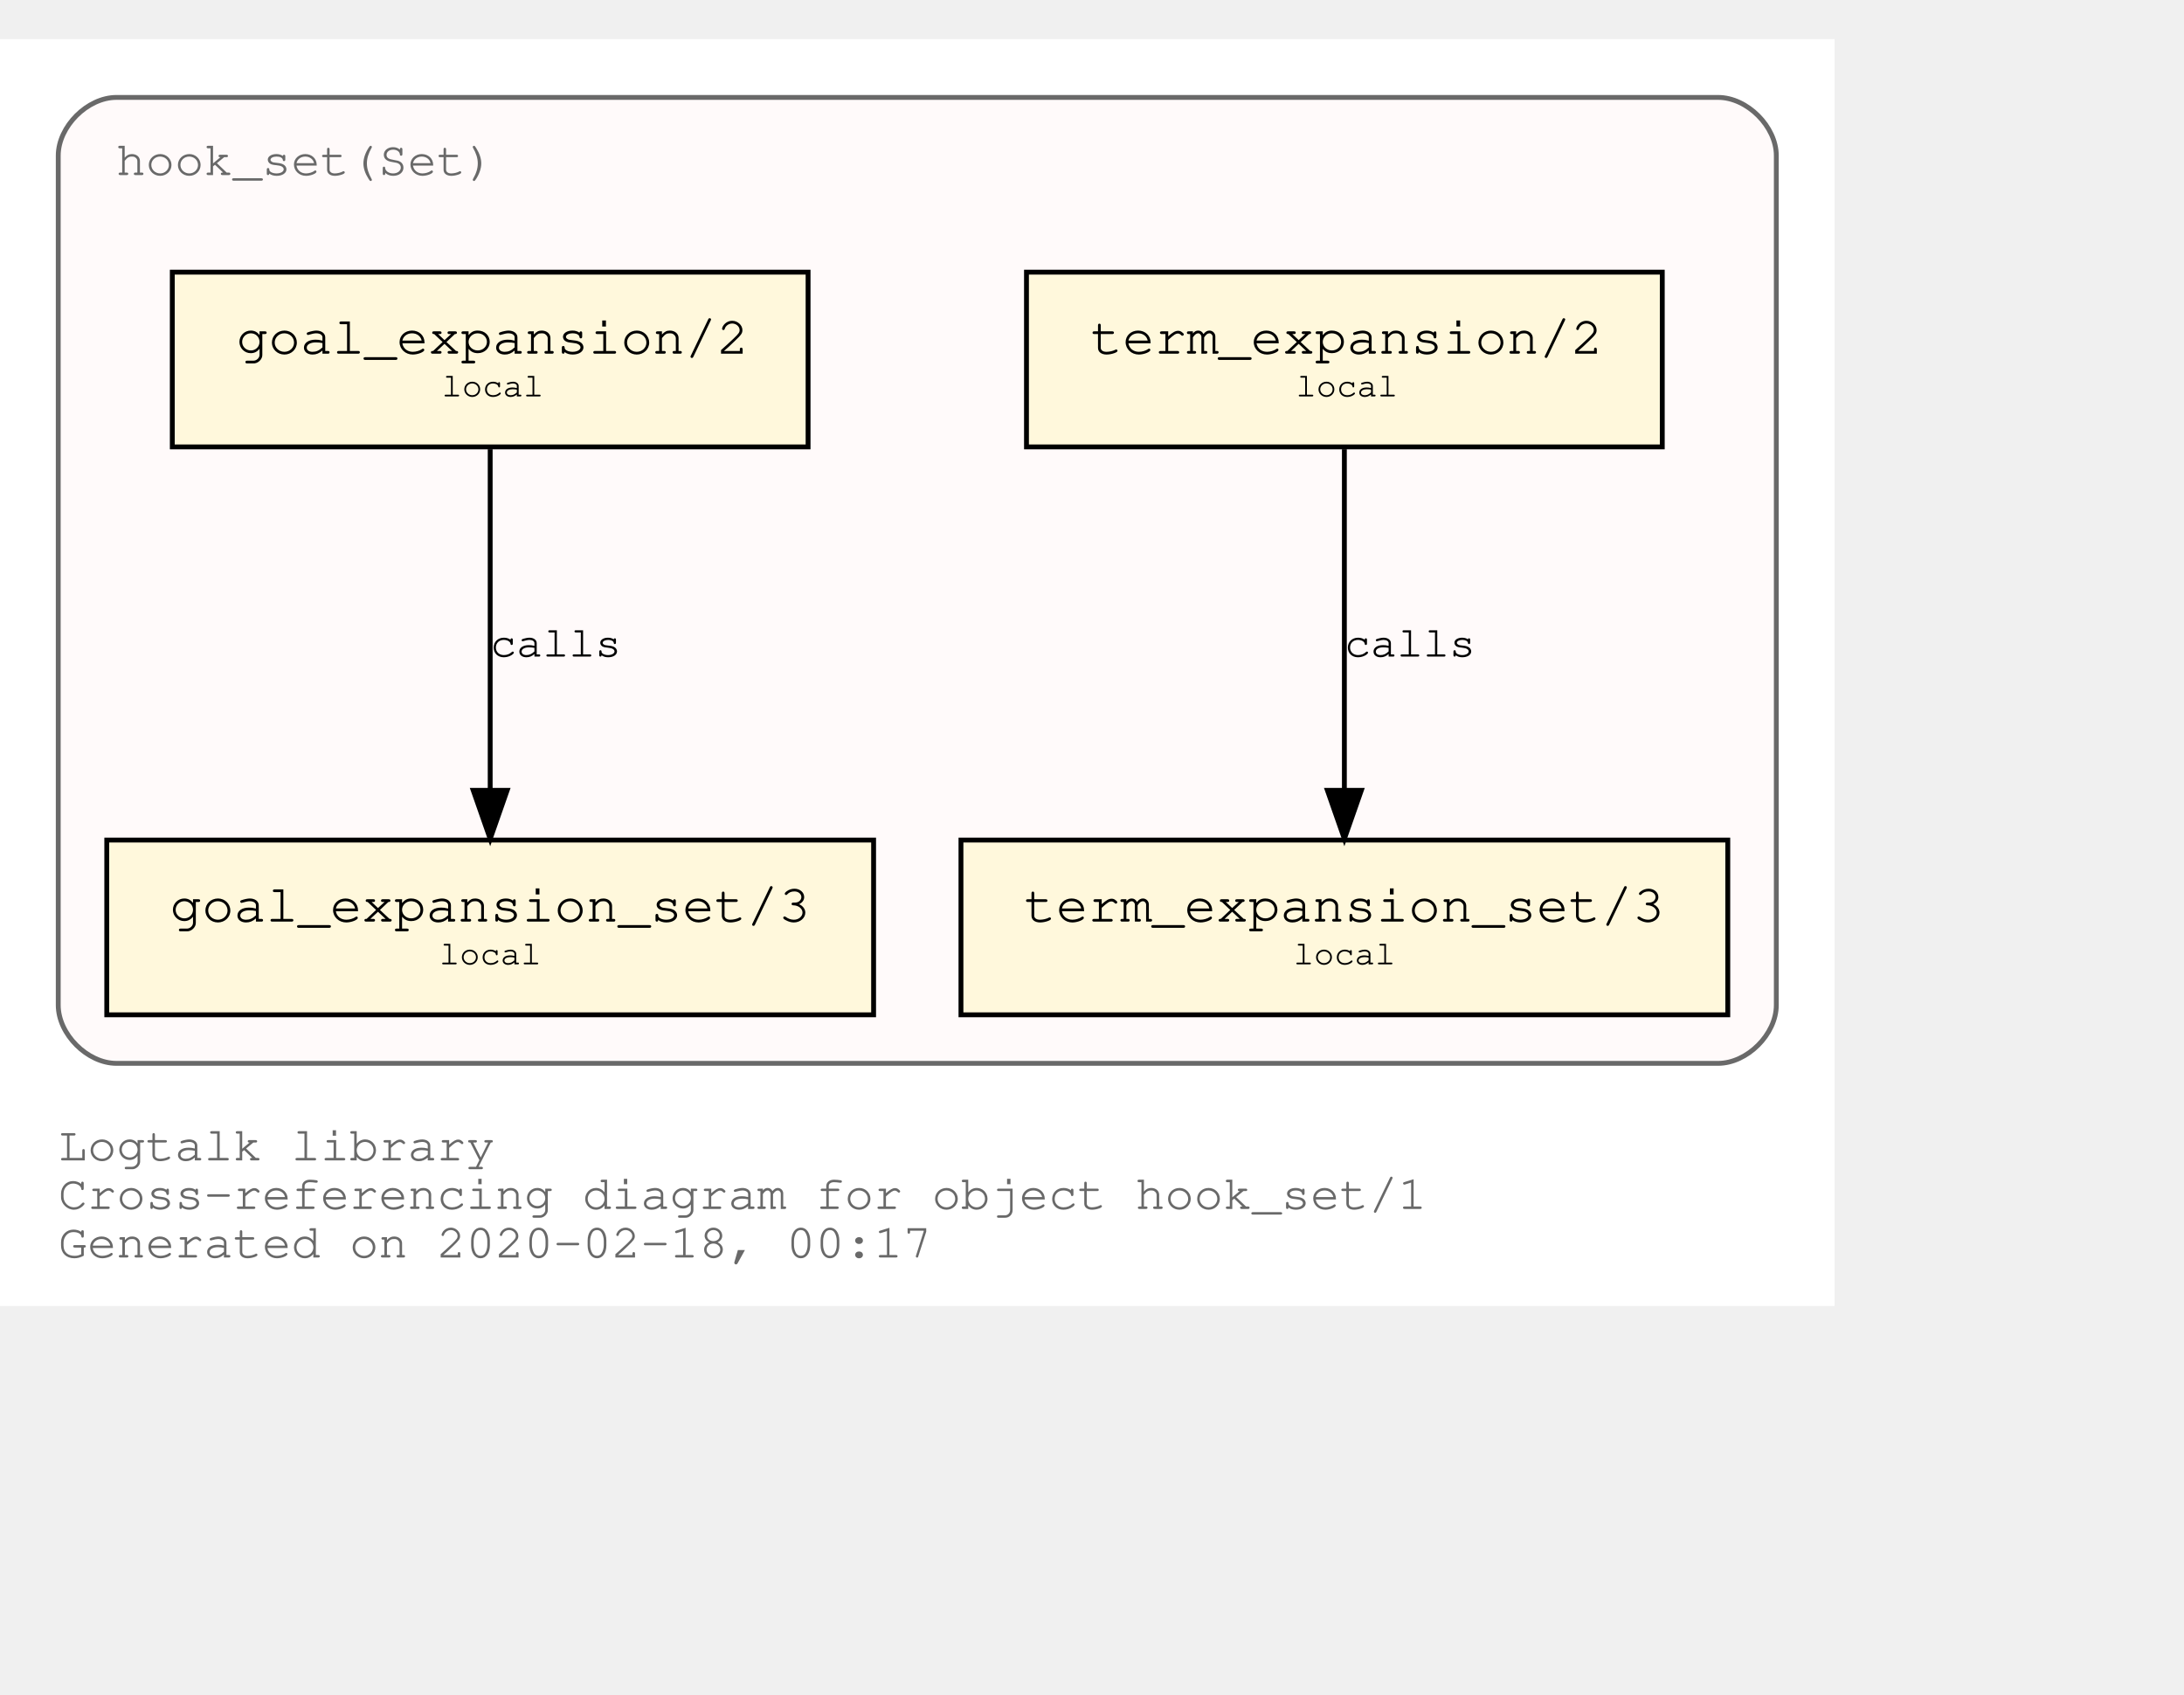
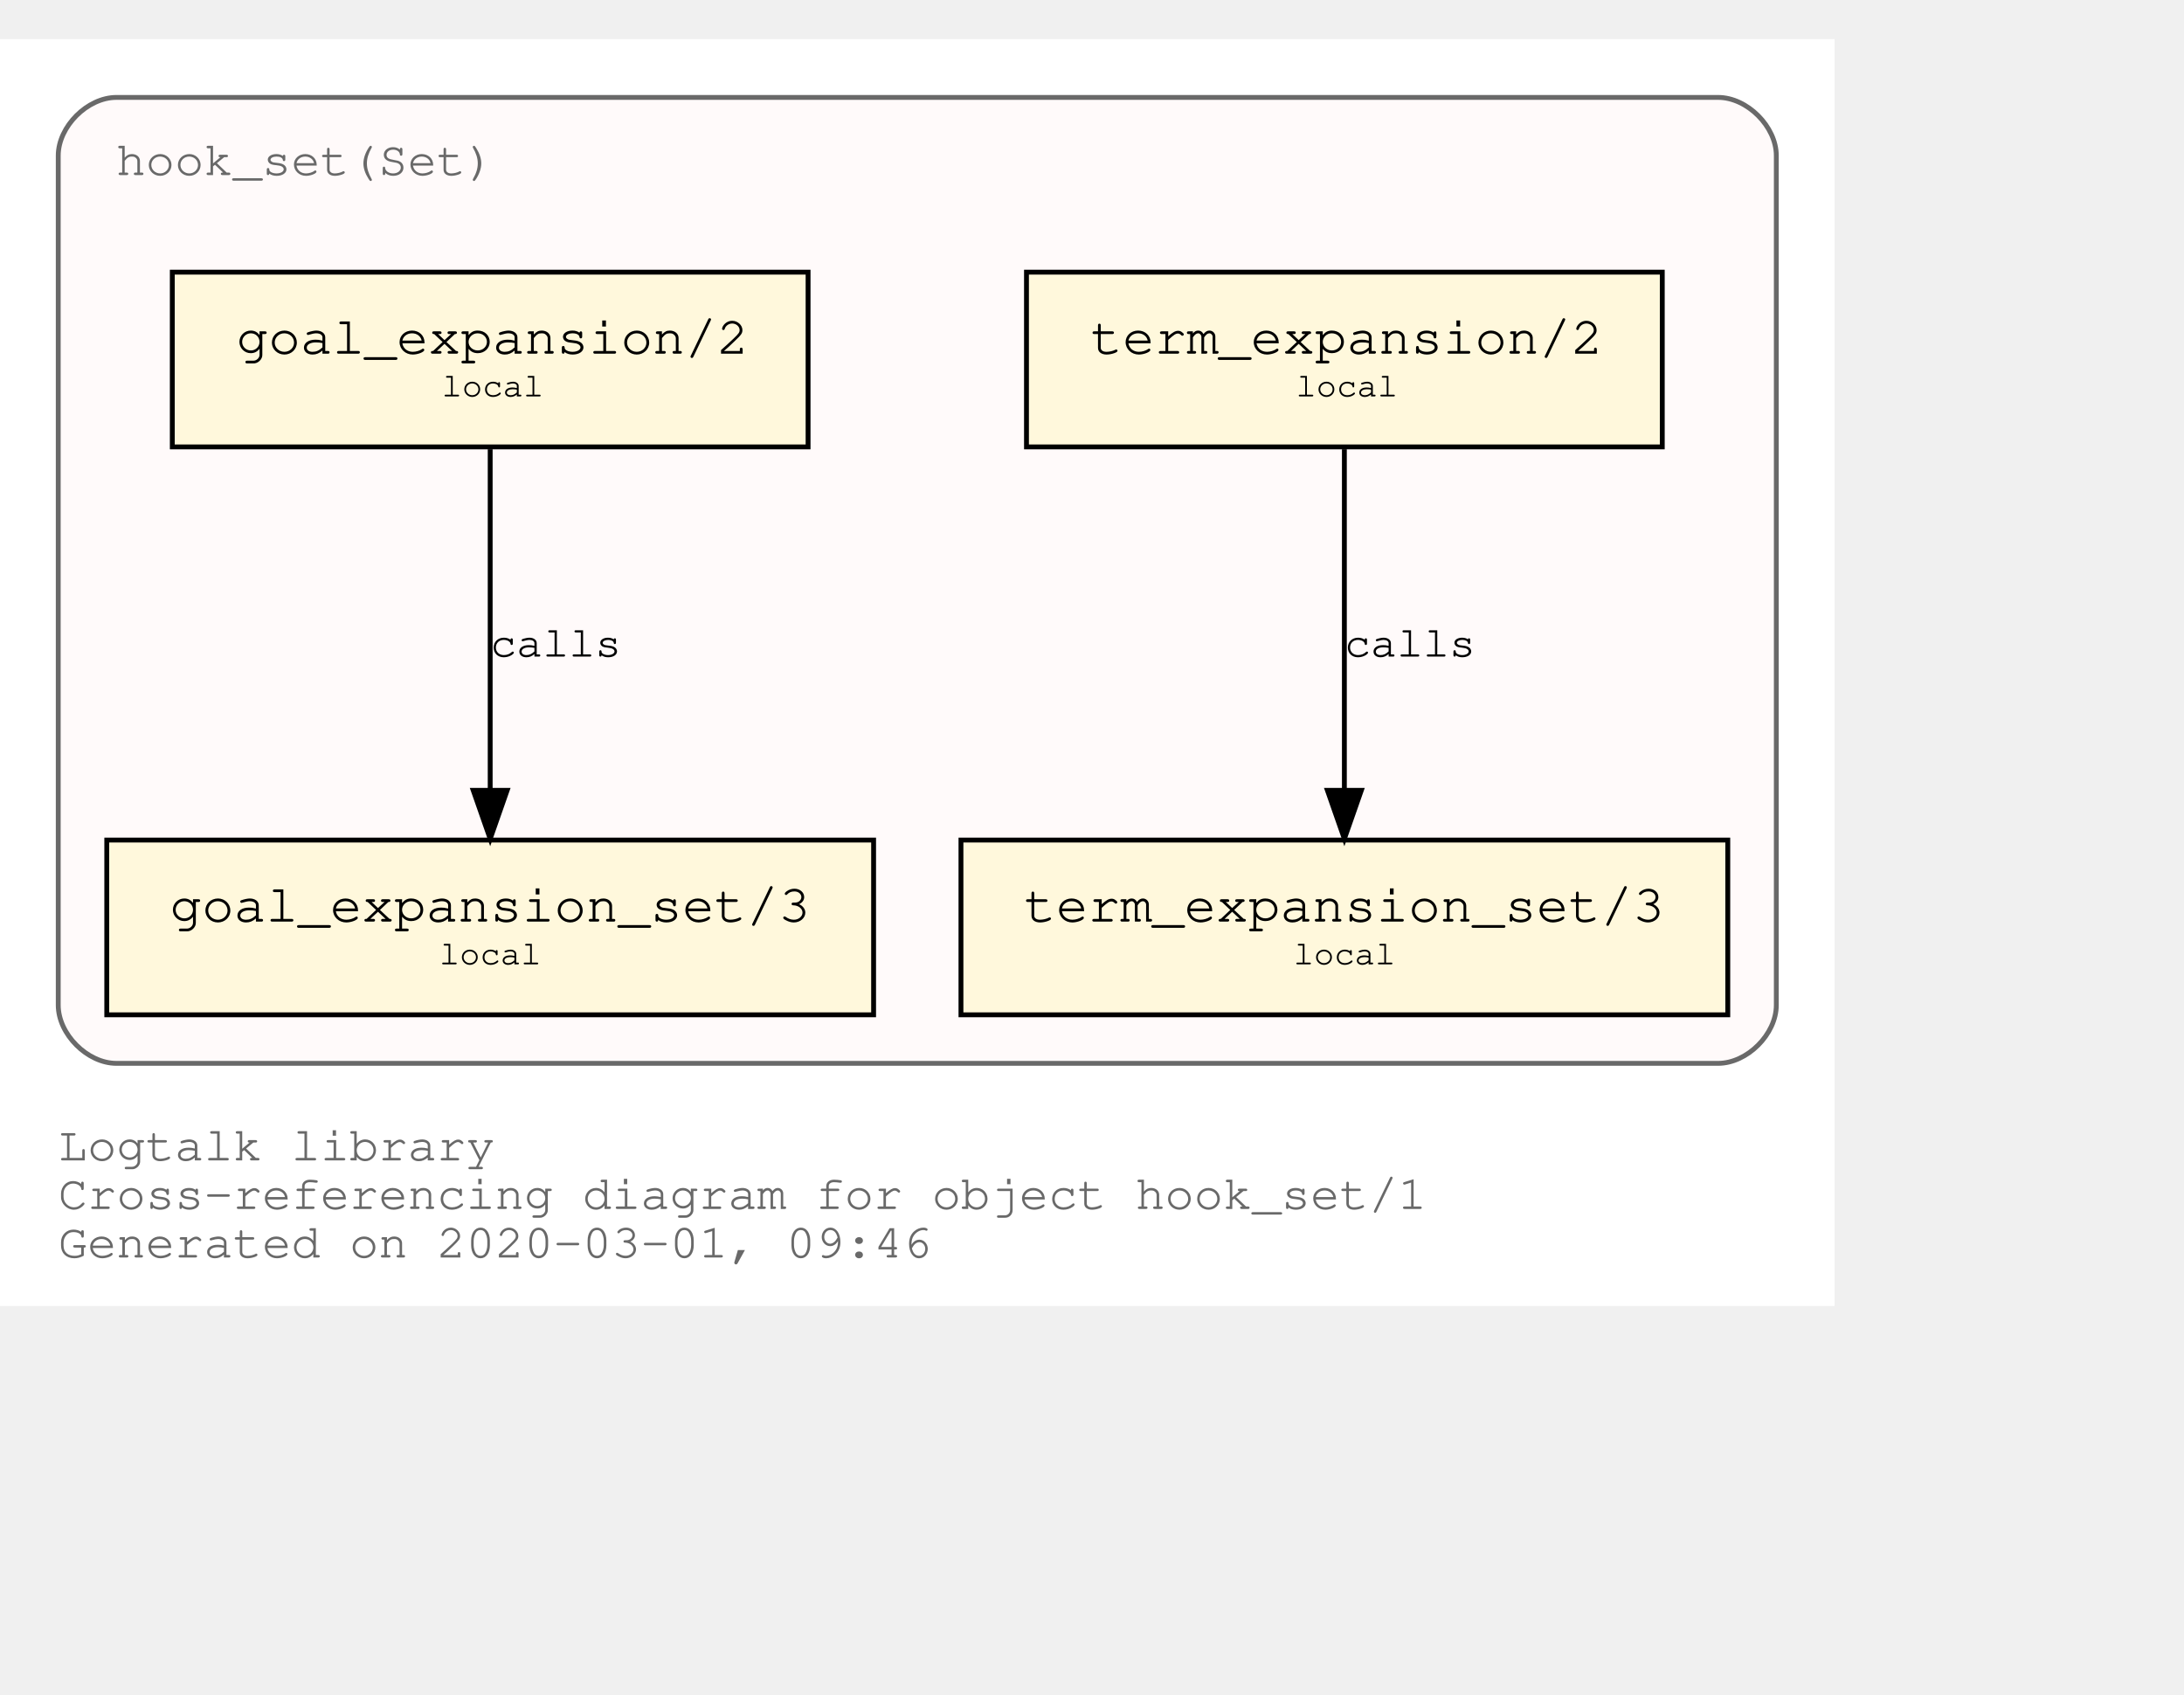
<svg xmlns="http://www.w3.org/2000/svg" xmlns:xlink="http://www.w3.org/1999/xlink" width="522pt" height="405pt" viewBox="72.00 72.00 450.00 333.00">
  <g id="graph0" class="graph" transform="scale(1 1) rotate(0) translate(76 329)">
    <polygon fill="white" stroke="transparent" points="-4,4 -4,-257 374,-257 374,4 -4,4" />
    <text text-anchor="start" x="8" y="-26" font-family="Courier,monospace" font-size="10.00" fill="dimgray">Logtalk library</text>
    <text text-anchor="start" x="8" y="-16" font-family="Courier,monospace" font-size="10.00" fill="dimgray">Cross-referencing diagram for object hook_set/1</text>
-     <text text-anchor="start" x="8" y="-6" font-family="Courier,monospace" font-size="10.00" fill="dimgray">Generated on 2020-02-18, 00:17</text>
+     <text text-anchor="start" x="8" y="-6" font-family="Courier,monospace" font-size="10.00" fill="dimgray">Generated on 2020-03-01, 09:46</text>
    <g id="clust1" class="cluster">
      <g id="a_clust1">
        <a xlink:title="hook_set(Set)">
          <path fill="snow" stroke="dimgray" d="M20,-46C20,-46 350,-46 350,-46 356,-46 362,-52 362,-58 362,-58 362,-233 362,-233 362,-239 356,-245 350,-245 350,-245 20,-245 20,-245 14,-245 8,-239 8,-233 8,-233 8,-58 8,-58 8,-52 14,-46 20,-46" />
          <g id="a_clust1_0">
-             <a xlink:href="https://github.com/LogtalkDotOrg/logtalk3/tree/17720aa5fe990ad49f57aff7b79f0cc53bedc051/library/hook_flows/hook_set.lgt" xlink:title="https://github.com/LogtalkDotOrg/logtalk3/tree/17720aa5fe990ad49f57aff7b79f0cc53bedc051/library/hook_flows/hook_set.lgt">
+             <a xlink:href="https://github.com/LogtalkDotOrg/logtalk3/tree/2e79bc447ebf5d3c285bf9e2fb38b4c82696a6b3/library/hook_flows/hook_set.lgt" xlink:title="https://github.com/LogtalkDotOrg/logtalk3/tree/2e79bc447ebf5d3c285bf9e2fb38b4c82696a6b3/library/hook_flows/hook_set.lgt">
              <text text-anchor="start" x="19.99" y="-229" font-family="Courier,monospace" font-size="10.00" fill="dimgray">hook_set(Set)</text>
            </a>
          </g>
        </a>
      </g>
    </g>
    <g id="node1" class="node">
      <g id="a_node1">
-         <a xlink:href="https://github.com/LogtalkDotOrg/logtalk3/tree/17720aa5fe990ad49f57aff7b79f0cc53bedc051/library/hook_flows/hook_set.lgt#L39" xlink:title="https://github.com/LogtalkDotOrg/logtalk3/tree/17720aa5fe990ad49f57aff7b79f0cc53bedc051/library/hook_flows/hook_set.lgt#L39">
+         <a xlink:href="https://github.com/LogtalkDotOrg/logtalk3/tree/2e79bc447ebf5d3c285bf9e2fb38b4c82696a6b3/library/hook_flows/hook_set.lgt#L39" xlink:title="https://github.com/LogtalkDotOrg/logtalk3/tree/2e79bc447ebf5d3c285bf9e2fb38b4c82696a6b3/library/hook_flows/hook_set.lgt#L39">
          <polygon fill="cornsilk" stroke="black" points="338.5,-209 207.5,-209 207.5,-173 338.5,-173 338.5,-209" />
          <text text-anchor="start" x="215.8" y="-192.8" font-family="Courier,monospace" font-size="9.00"> </text>
          <text text-anchor="start" x="220.69" y="-192.2" font-family="Courier,monospace" font-size="11.00">term_expansion/2</text>
          <text text-anchor="start" x="325.8" y="-192.8" font-family="Courier,monospace" font-size="9.00"> </text>
          <text text-anchor="start" x="215.8" y="-182.8" font-family="Courier,monospace" font-size="9.00"> </text>
          <text text-anchor="start" x="263" y="-183.4" font-family="Courier,monospace" font-size="7.00">local</text>
          <text text-anchor="start" x="325.8" y="-182.8" font-family="Courier,monospace" font-size="9.00"> </text>
        </a>
      </g>
    </g>
    <g id="node2" class="node">
      <g id="a_node2">
-         <a xlink:href="https://github.com/LogtalkDotOrg/logtalk3/tree/17720aa5fe990ad49f57aff7b79f0cc53bedc051/library/hook_flows/hook_set.lgt#L43" xlink:title="https://github.com/LogtalkDotOrg/logtalk3/tree/17720aa5fe990ad49f57aff7b79f0cc53bedc051/library/hook_flows/hook_set.lgt#L43">
+         <a xlink:href="https://github.com/LogtalkDotOrg/logtalk3/tree/2e79bc447ebf5d3c285bf9e2fb38b4c82696a6b3/library/hook_flows/hook_set.lgt#L43" xlink:title="https://github.com/LogtalkDotOrg/logtalk3/tree/2e79bc447ebf5d3c285bf9e2fb38b4c82696a6b3/library/hook_flows/hook_set.lgt#L43">
          <polygon fill="cornsilk" stroke="black" points="352,-92 194,-92 194,-56 352,-56 352,-92" />
          <text text-anchor="start" x="201.8" y="-75.8" font-family="Courier,monospace" font-size="9.00"> </text>
          <text text-anchor="start" x="206.99" y="-75.2" font-family="Courier,monospace" font-size="11.00">term_expansion_set/3</text>
          <text text-anchor="start" x="338.8" y="-75.8" font-family="Courier,monospace" font-size="9.00"> </text>
          <text text-anchor="start" x="201.8" y="-65.8" font-family="Courier,monospace" font-size="9.00"> </text>
          <text text-anchor="start" x="262.5" y="-66.4" font-family="Courier,monospace" font-size="7.00">local</text>
          <text text-anchor="start" x="338.8" y="-65.8" font-family="Courier,monospace" font-size="9.00"> </text>
        </a>
      </g>
    </g>
    <g id="edge1" class="edge">
      <g id="a_edge1">
-         <a xlink:href="https://github.com/LogtalkDotOrg/logtalk3/tree/17720aa5fe990ad49f57aff7b79f0cc53bedc051/library/hook_flows/hook_set.lgt#L39" xlink:title="calls">
+         <a xlink:href="https://github.com/LogtalkDotOrg/logtalk3/tree/2e79bc447ebf5d3c285bf9e2fb38b4c82696a6b3/library/hook_flows/hook_set.lgt#L39" xlink:title="calls">
          <path fill="none" stroke="black" d="M273,-172.53C273,-153.94 273,-124.24 273,-102.5" />
          <polygon fill="black" stroke="black" points="276.5,-102.25 273,-92.25 269.5,-102.25 276.5,-102.25" />
        </a>
      </g>
      <g id="a_edge1-label">
-         <a xlink:href="https://github.com/LogtalkDotOrg/logtalk3/tree/17720aa5fe990ad49f57aff7b79f0cc53bedc051/library/hook_flows/hook_set.lgt#L39" xlink:title="https://github.com/LogtalkDotOrg/logtalk3/tree/17720aa5fe990ad49f57aff7b79f0cc53bedc051/library/hook_flows/hook_set.lgt#L39">
+         <a xlink:href="https://github.com/LogtalkDotOrg/logtalk3/tree/2e79bc447ebf5d3c285bf9e2fb38b4c82696a6b3/library/hook_flows/hook_set.lgt#L39" xlink:title="https://github.com/LogtalkDotOrg/logtalk3/tree/2e79bc447ebf5d3c285bf9e2fb38b4c82696a6b3/library/hook_flows/hook_set.lgt#L39">
          <text text-anchor="start" x="273" y="-129.8" font-family="Courier,monospace" font-size="9.00">calls</text>
        </a>
      </g>
    </g>
    <g id="node3" class="node">
      <g id="a_node3">
-         <a xlink:href="https://github.com/LogtalkDotOrg/logtalk3/tree/17720aa5fe990ad49f57aff7b79f0cc53bedc051/library/hook_flows/hook_set.lgt#L50" xlink:title="https://github.com/LogtalkDotOrg/logtalk3/tree/17720aa5fe990ad49f57aff7b79f0cc53bedc051/library/hook_flows/hook_set.lgt#L50">
+         <a xlink:href="https://github.com/LogtalkDotOrg/logtalk3/tree/2e79bc447ebf5d3c285bf9e2fb38b4c82696a6b3/library/hook_flows/hook_set.lgt#L50" xlink:title="https://github.com/LogtalkDotOrg/logtalk3/tree/2e79bc447ebf5d3c285bf9e2fb38b4c82696a6b3/library/hook_flows/hook_set.lgt#L50">
          <polygon fill="cornsilk" stroke="black" points="162.5,-209 31.5,-209 31.5,-173 162.5,-173 162.5,-209" />
          <text text-anchor="start" x="39.8" y="-192.8" font-family="Courier,monospace" font-size="9.00"> </text>
          <text text-anchor="start" x="44.69" y="-192.2" font-family="Courier,monospace" font-size="11.00">goal_expansion/2</text>
          <text text-anchor="start" x="149.8" y="-192.8" font-family="Courier,monospace" font-size="9.00"> </text>
          <text text-anchor="start" x="39.8" y="-182.8" font-family="Courier,monospace" font-size="9.00"> </text>
          <text text-anchor="start" x="87" y="-183.4" font-family="Courier,monospace" font-size="7.00">local</text>
          <text text-anchor="start" x="149.8" y="-182.8" font-family="Courier,monospace" font-size="9.00"> </text>
        </a>
      </g>
    </g>
    <g id="node4" class="node">
      <g id="a_node4">
-         <a xlink:href="https://github.com/LogtalkDotOrg/logtalk3/tree/17720aa5fe990ad49f57aff7b79f0cc53bedc051/library/hook_flows/hook_set.lgt#L54" xlink:title="https://github.com/LogtalkDotOrg/logtalk3/tree/17720aa5fe990ad49f57aff7b79f0cc53bedc051/library/hook_flows/hook_set.lgt#L54">
+         <a xlink:href="https://github.com/LogtalkDotOrg/logtalk3/tree/2e79bc447ebf5d3c285bf9e2fb38b4c82696a6b3/library/hook_flows/hook_set.lgt#L54" xlink:title="https://github.com/LogtalkDotOrg/logtalk3/tree/2e79bc447ebf5d3c285bf9e2fb38b4c82696a6b3/library/hook_flows/hook_set.lgt#L54">
          <polygon fill="cornsilk" stroke="black" points="176,-92 18,-92 18,-56 176,-56 176,-92" />
          <text text-anchor="start" x="25.8" y="-75.8" font-family="Courier,monospace" font-size="9.00"> </text>
          <text text-anchor="start" x="30.99" y="-75.2" font-family="Courier,monospace" font-size="11.00">goal_expansion_set/3</text>
          <text text-anchor="start" x="162.8" y="-75.8" font-family="Courier,monospace" font-size="9.00"> </text>
          <text text-anchor="start" x="25.8" y="-65.8" font-family="Courier,monospace" font-size="9.00"> </text>
          <text text-anchor="start" x="86.5" y="-66.4" font-family="Courier,monospace" font-size="7.00">local</text>
          <text text-anchor="start" x="162.8" y="-65.8" font-family="Courier,monospace" font-size="9.00"> </text>
        </a>
      </g>
    </g>
    <g id="edge2" class="edge">
      <g id="a_edge2">
-         <a xlink:href="https://github.com/LogtalkDotOrg/logtalk3/tree/17720aa5fe990ad49f57aff7b79f0cc53bedc051/library/hook_flows/hook_set.lgt#L50" xlink:title="calls">
+         <a xlink:href="https://github.com/LogtalkDotOrg/logtalk3/tree/2e79bc447ebf5d3c285bf9e2fb38b4c82696a6b3/library/hook_flows/hook_set.lgt#L50" xlink:title="calls">
          <path fill="none" stroke="black" d="M97,-172.53C97,-153.94 97,-124.24 97,-102.5" />
          <polygon fill="black" stroke="black" points="100.5,-102.25 97,-92.25 93.5,-102.25 100.5,-102.25" />
        </a>
      </g>
      <g id="a_edge2-label">
-         <a xlink:href="https://github.com/LogtalkDotOrg/logtalk3/tree/17720aa5fe990ad49f57aff7b79f0cc53bedc051/library/hook_flows/hook_set.lgt#L50" xlink:title="https://github.com/LogtalkDotOrg/logtalk3/tree/17720aa5fe990ad49f57aff7b79f0cc53bedc051/library/hook_flows/hook_set.lgt#L50">
+         <a xlink:href="https://github.com/LogtalkDotOrg/logtalk3/tree/2e79bc447ebf5d3c285bf9e2fb38b4c82696a6b3/library/hook_flows/hook_set.lgt#L50" xlink:title="https://github.com/LogtalkDotOrg/logtalk3/tree/2e79bc447ebf5d3c285bf9e2fb38b4c82696a6b3/library/hook_flows/hook_set.lgt#L50">
          <text text-anchor="start" x="97" y="-129.8" font-family="Courier,monospace" font-size="9.00">calls</text>
        </a>
      </g>
    </g>
  </g>
</svg>
